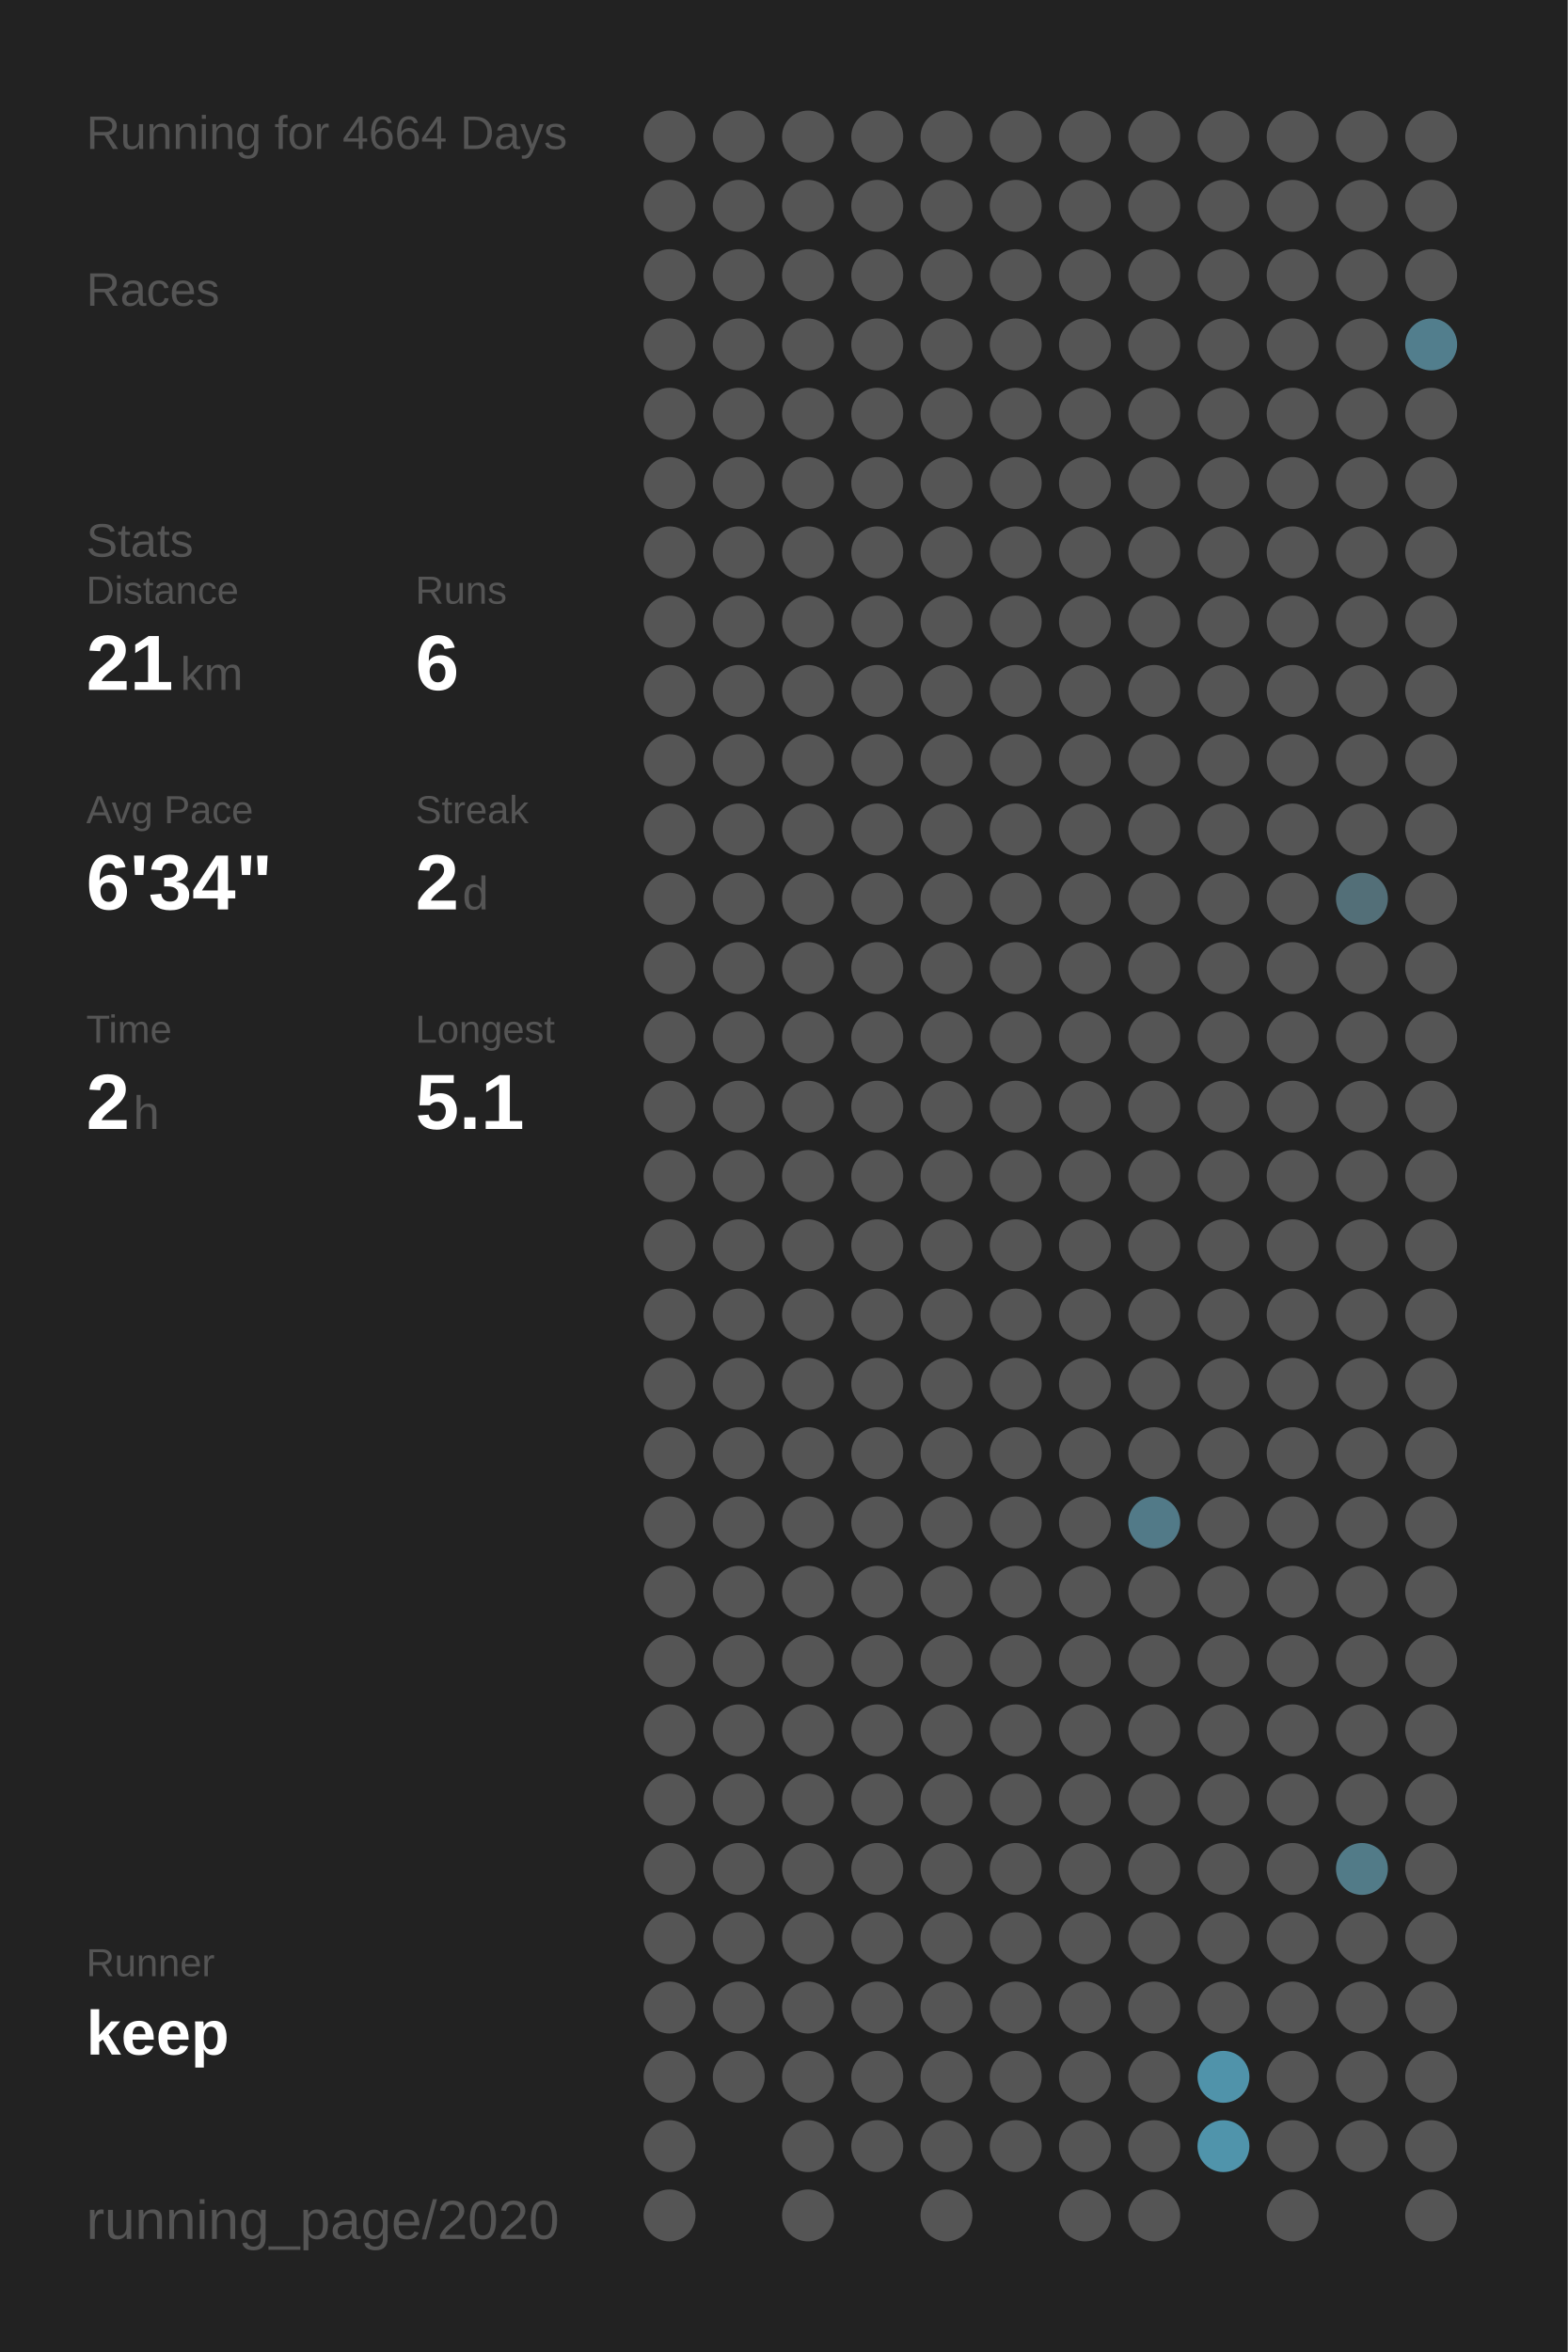
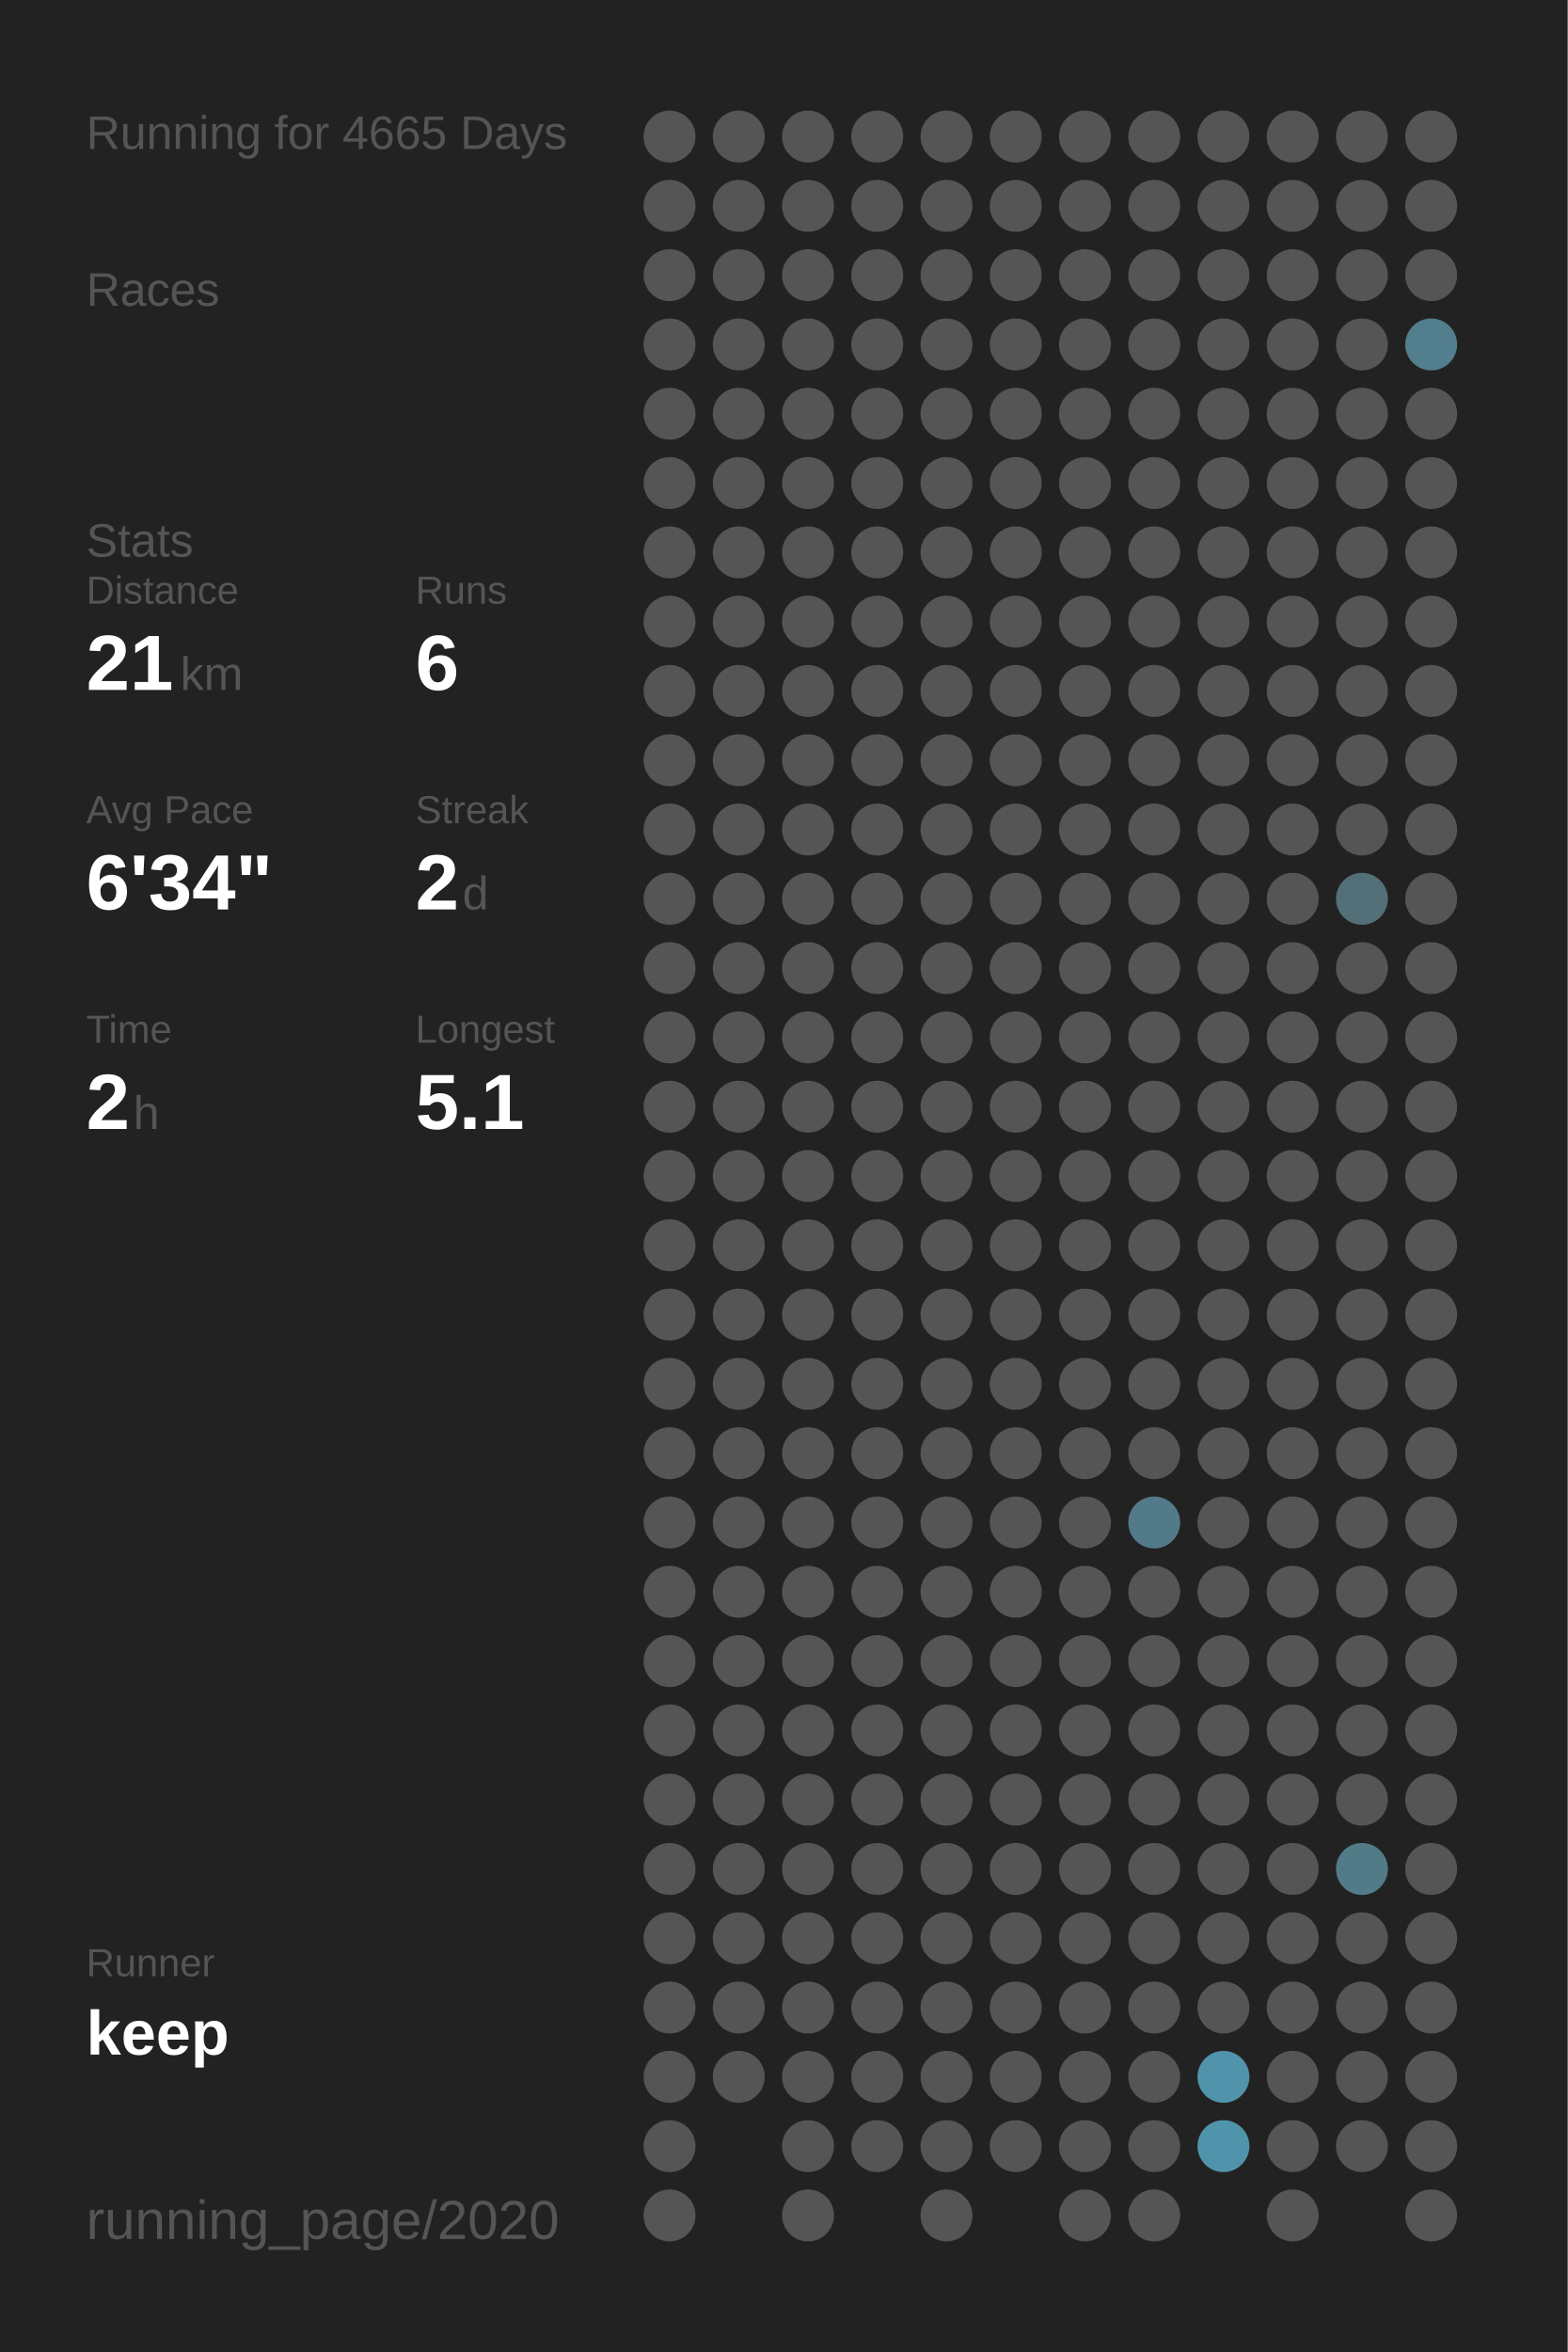
<svg xmlns="http://www.w3.org/2000/svg" baseProfile="full" height="300mm" version="1.1" viewBox="0,0,200,300" width="200mm">
  <defs />
  <rect fill="#222222" height="300" width="200" x="0" y="0" />
-   <text fill="#555555" style="font-size:6px; font-family:Arial;" x="11" y="19">Running for 4664 Days</text>
+   <text fill="#555555" style="font-size:6px; font-family:Arial;" x="11" y="19">Running for 4665 Days</text>
  <text fill="#555555" style="font-size:6px; font-family:Arial;" x="11" y="39">Races</text>
  <text fill="#555555" style="font-size:6px; font-family:Arial;" x="11" y="71">Stats</text>
  <text fill="#555555" style="font-size:5px; font-family:Arial;" x="11" y="77">Distance</text>
  <text fill="#FFFFFF" style="font-size:10px; font-family:Arial; font-weight:bold;" x="11" y="88">21</text>
  <text fill="#555555" style="font-size:6px; font-family:Arial;" x="23" y="88">km</text>
  <text fill="#555555" style="font-size:5px; font-family:Arial;" x="53" y="77">Runs</text>
  <text fill="#FFFFFF" style="font-size:10px; font-family:Arial; font-weight:bold;" x="53" y="88">6</text>
  <text fill="#555555" style="font-size:5px; font-family:Arial;" x="11" y="105">Avg Pace</text>
  <text fill="#FFFFFF" style="font-size:10px; font-family:Arial; font-weight:bold;" x="11" y="116">6'34"</text>
  <text fill="#555555" style="font-size:5px; font-family:Arial;" x="53" y="105">Streak</text>
  <text fill="#FFFFFF" style="font-size:10px; font-family:Arial; font-weight:bold;" x="53" y="116">2</text>
  <text fill="#555555" style="font-size:6px; font-family:Arial;" x="59" y="116">d</text>
  <text fill="#555555" style="font-size:5px; font-family:Arial;" x="11" y="133">Time</text>
  <text fill="#FFFFFF" style="font-size:10px; font-family:Arial; font-weight:bold;" x="11" y="144">2</text>
  <text fill="#555555" style="font-size:6px; font-family:Arial;" x="17" y="144">h</text>
  <text fill="#555555" style="font-size:5px; font-family:Arial;" x="53" y="133">Longest</text>
  <text fill="#FFFFFF" style="font-size:10px; font-family:Arial; font-weight:bold;" x="53" y="144">5.1</text>
  <text fill="#555555" style="font-size:5px; font-family:Arial;" x="11" y="252.065">Runner</text>
  <text fill="#FFFFFF" style="font-size:8px; font-family:Arial; font-weight:bold;" x="11" y="262.065">keep</text>
  <text fill="#555555" style="font-size:7px; font-family:Arial;" x="11" y="285.581">running_page/2020</text>
  <circle cx="85.417" cy="17.419" fill="#555555" r="3.312" />
  <circle cx="85.417" cy="26.258" fill="#555555" r="3.312" />
  <circle cx="85.417" cy="35.097" fill="#555555" r="3.312" />
  <circle cx="85.417" cy="43.935" fill="#555555" r="3.312" />
  <circle cx="85.417" cy="52.774" fill="#555555" r="3.312" />
  <circle cx="85.417" cy="61.613" fill="#555555" r="3.312" />
  <circle cx="85.417" cy="70.452" fill="#555555" r="3.312" />
  <circle cx="85.417" cy="79.29" fill="#555555" r="3.312" />
  <circle cx="85.417" cy="88.129" fill="#555555" r="3.312" />
  <circle cx="85.417" cy="96.968" fill="#555555" r="3.312" />
  <circle cx="85.417" cy="105.806" fill="#555555" r="3.312" />
  <circle cx="85.417" cy="114.645" fill="#555555" r="3.312" />
  <circle cx="85.417" cy="123.484" fill="#555555" r="3.312" />
  <circle cx="85.417" cy="132.323" fill="#555555" r="3.312" />
  <circle cx="85.417" cy="141.161" fill="#555555" r="3.312" />
  <circle cx="85.417" cy="150" fill="#555555" r="3.312" />
  <circle cx="85.417" cy="158.839" fill="#555555" r="3.312" />
  <circle cx="85.417" cy="167.677" fill="#555555" r="3.312" />
  <circle cx="85.417" cy="176.516" fill="#555555" r="3.312" />
  <circle cx="85.417" cy="185.355" fill="#555555" r="3.312" />
  <circle cx="85.417" cy="194.194" fill="#555555" r="3.312" />
  <circle cx="85.417" cy="203.032" fill="#555555" r="3.312" />
  <circle cx="85.417" cy="211.871" fill="#555555" r="3.312" />
  <circle cx="85.417" cy="220.71" fill="#555555" r="3.312" />
  <circle cx="85.417" cy="229.548" fill="#555555" r="3.312" />
  <circle cx="85.417" cy="238.387" fill="#555555" r="3.312" />
  <circle cx="85.417" cy="247.226" fill="#555555" r="3.312" />
  <circle cx="85.417" cy="256.065" fill="#555555" r="3.312" />
  <circle cx="85.417" cy="264.903" fill="#555555" r="3.312" />
  <circle cx="85.417" cy="273.742" fill="#555555" r="3.312" />
  <circle cx="85.417" cy="282.581" fill="#555555" r="3.312" />
  <circle cx="94.25" cy="17.419" fill="#555555" r="3.312" />
  <circle cx="94.25" cy="26.258" fill="#555555" r="3.312" />
  <circle cx="94.25" cy="35.097" fill="#555555" r="3.312" />
  <circle cx="94.25" cy="43.935" fill="#555555" r="3.312" />
  <circle cx="94.25" cy="52.774" fill="#555555" r="3.312" />
  <circle cx="94.25" cy="61.613" fill="#555555" r="3.312" />
  <circle cx="94.25" cy="70.452" fill="#555555" r="3.312" />
  <circle cx="94.25" cy="79.29" fill="#555555" r="3.312" />
  <circle cx="94.25" cy="88.129" fill="#555555" r="3.312" />
  <circle cx="94.25" cy="96.968" fill="#555555" r="3.312" />
  <circle cx="94.25" cy="105.806" fill="#555555" r="3.312" />
  <circle cx="94.25" cy="114.645" fill="#555555" r="3.312" />
  <circle cx="94.25" cy="123.484" fill="#555555" r="3.312" />
  <circle cx="94.25" cy="132.323" fill="#555555" r="3.312" />
  <circle cx="94.25" cy="141.161" fill="#555555" r="3.312" />
  <circle cx="94.25" cy="150" fill="#555555" r="3.312" />
  <circle cx="94.25" cy="158.839" fill="#555555" r="3.312" />
  <circle cx="94.25" cy="167.677" fill="#555555" r="3.312" />
  <circle cx="94.25" cy="176.516" fill="#555555" r="3.312" />
  <circle cx="94.25" cy="185.355" fill="#555555" r="3.312" />
  <circle cx="94.25" cy="194.194" fill="#555555" r="3.312" />
  <circle cx="94.25" cy="203.032" fill="#555555" r="3.312" />
  <circle cx="94.25" cy="211.871" fill="#555555" r="3.312" />
  <circle cx="94.25" cy="220.71" fill="#555555" r="3.312" />
  <circle cx="94.25" cy="229.548" fill="#555555" r="3.312" />
  <circle cx="94.25" cy="238.387" fill="#555555" r="3.312" />
  <circle cx="94.25" cy="247.226" fill="#555555" r="3.312" />
  <circle cx="94.25" cy="256.065" fill="#555555" r="3.312" />
  <circle cx="94.25" cy="264.903" fill="#555555" r="3.312" />
  <circle cx="103.083" cy="17.419" fill="#555555" r="3.312" />
  <circle cx="103.083" cy="26.258" fill="#555555" r="3.312" />
  <circle cx="103.083" cy="35.097" fill="#555555" r="3.312" />
  <circle cx="103.083" cy="43.935" fill="#555555" r="3.312" />
  <circle cx="103.083" cy="52.774" fill="#555555" r="3.312" />
  <circle cx="103.083" cy="61.613" fill="#555555" r="3.312" />
  <circle cx="103.083" cy="70.452" fill="#555555" r="3.312" />
  <circle cx="103.083" cy="79.29" fill="#555555" r="3.312" />
  <circle cx="103.083" cy="88.129" fill="#555555" r="3.312" />
  <circle cx="103.083" cy="96.968" fill="#555555" r="3.312" />
  <circle cx="103.083" cy="105.806" fill="#555555" r="3.312" />
  <circle cx="103.083" cy="114.645" fill="#555555" r="3.312" />
  <circle cx="103.083" cy="123.484" fill="#555555" r="3.312" />
  <circle cx="103.083" cy="132.323" fill="#555555" r="3.312" />
  <circle cx="103.083" cy="141.161" fill="#555555" r="3.312" />
  <circle cx="103.083" cy="150" fill="#555555" r="3.312" />
  <circle cx="103.083" cy="158.839" fill="#555555" r="3.312" />
  <circle cx="103.083" cy="167.677" fill="#555555" r="3.312" />
  <circle cx="103.083" cy="176.516" fill="#555555" r="3.312" />
  <circle cx="103.083" cy="185.355" fill="#555555" r="3.312" />
  <circle cx="103.083" cy="194.194" fill="#555555" r="3.312" />
  <circle cx="103.083" cy="203.032" fill="#555555" r="3.312" />
  <circle cx="103.083" cy="211.871" fill="#555555" r="3.312" />
  <circle cx="103.083" cy="220.71" fill="#555555" r="3.312" />
  <circle cx="103.083" cy="229.548" fill="#555555" r="3.312" />
  <circle cx="103.083" cy="238.387" fill="#555555" r="3.312" />
  <circle cx="103.083" cy="247.226" fill="#555555" r="3.312" />
  <circle cx="103.083" cy="256.065" fill="#555555" r="3.312" />
  <circle cx="103.083" cy="264.903" fill="#555555" r="3.312" />
  <circle cx="103.083" cy="273.742" fill="#555555" r="3.312" />
  <circle cx="103.083" cy="282.581" fill="#555555" r="3.312" />
  <circle cx="111.917" cy="17.419" fill="#555555" r="3.312" />
  <circle cx="111.917" cy="26.258" fill="#555555" r="3.312" />
  <circle cx="111.917" cy="35.097" fill="#555555" r="3.312" />
  <circle cx="111.917" cy="43.935" fill="#555555" r="3.312" />
  <circle cx="111.917" cy="52.774" fill="#555555" r="3.312" />
  <circle cx="111.917" cy="61.613" fill="#555555" r="3.312" />
  <circle cx="111.917" cy="70.452" fill="#555555" r="3.312" />
  <circle cx="111.917" cy="79.29" fill="#555555" r="3.312" />
  <circle cx="111.917" cy="88.129" fill="#555555" r="3.312" />
  <circle cx="111.917" cy="96.968" fill="#555555" r="3.312" />
  <circle cx="111.917" cy="105.806" fill="#555555" r="3.312" />
  <circle cx="111.917" cy="114.645" fill="#555555" r="3.312" />
  <circle cx="111.917" cy="123.484" fill="#555555" r="3.312" />
  <circle cx="111.917" cy="132.323" fill="#555555" r="3.312" />
  <circle cx="111.917" cy="141.161" fill="#555555" r="3.312" />
  <circle cx="111.917" cy="150" fill="#555555" r="3.312" />
  <circle cx="111.917" cy="158.839" fill="#555555" r="3.312" />
  <circle cx="111.917" cy="167.677" fill="#555555" r="3.312" />
  <circle cx="111.917" cy="176.516" fill="#555555" r="3.312" />
  <circle cx="111.917" cy="185.355" fill="#555555" r="3.312" />
  <circle cx="111.917" cy="194.194" fill="#555555" r="3.312" />
  <circle cx="111.917" cy="203.032" fill="#555555" r="3.312" />
  <circle cx="111.917" cy="211.871" fill="#555555" r="3.312" />
  <circle cx="111.917" cy="220.71" fill="#555555" r="3.312" />
  <circle cx="111.917" cy="229.548" fill="#555555" r="3.312" />
  <circle cx="111.917" cy="238.387" fill="#555555" r="3.312" />
  <circle cx="111.917" cy="247.226" fill="#555555" r="3.312" />
  <circle cx="111.917" cy="256.065" fill="#555555" r="3.312" />
  <circle cx="111.917" cy="264.903" fill="#555555" r="3.312" />
  <circle cx="111.917" cy="273.742" fill="#555555" r="3.312" />
  <circle cx="120.75" cy="17.419" fill="#555555" r="3.312" />
  <circle cx="120.75" cy="26.258" fill="#555555" r="3.312" />
  <circle cx="120.75" cy="35.097" fill="#555555" r="3.312" />
  <circle cx="120.75" cy="43.935" fill="#555555" r="3.312" />
  <circle cx="120.75" cy="52.774" fill="#555555" r="3.312" />
  <circle cx="120.75" cy="61.613" fill="#555555" r="3.312" />
  <circle cx="120.75" cy="70.452" fill="#555555" r="3.312" />
  <circle cx="120.75" cy="79.29" fill="#555555" r="3.312" />
  <circle cx="120.75" cy="88.129" fill="#555555" r="3.312" />
  <circle cx="120.75" cy="96.968" fill="#555555" r="3.312" />
  <circle cx="120.75" cy="105.806" fill="#555555" r="3.312" />
  <circle cx="120.75" cy="114.645" fill="#555555" r="3.312" />
  <circle cx="120.75" cy="123.484" fill="#555555" r="3.312" />
  <circle cx="120.75" cy="132.323" fill="#555555" r="3.312" />
  <circle cx="120.75" cy="141.161" fill="#555555" r="3.312" />
  <circle cx="120.75" cy="150" fill="#555555" r="3.312" />
  <circle cx="120.75" cy="158.839" fill="#555555" r="3.312" />
  <circle cx="120.75" cy="167.677" fill="#555555" r="3.312" />
  <circle cx="120.75" cy="176.516" fill="#555555" r="3.312" />
  <circle cx="120.75" cy="185.355" fill="#555555" r="3.312" />
  <circle cx="120.75" cy="194.194" fill="#555555" r="3.312" />
  <circle cx="120.75" cy="203.032" fill="#555555" r="3.312" />
  <circle cx="120.75" cy="211.871" fill="#555555" r="3.312" />
  <circle cx="120.75" cy="220.71" fill="#555555" r="3.312" />
  <circle cx="120.75" cy="229.548" fill="#555555" r="3.312" />
  <circle cx="120.75" cy="238.387" fill="#555555" r="3.312" />
  <circle cx="120.75" cy="247.226" fill="#555555" r="3.312" />
  <circle cx="120.75" cy="256.065" fill="#555555" r="3.312" />
  <circle cx="120.75" cy="264.903" fill="#555555" r="3.312" />
  <circle cx="120.75" cy="273.742" fill="#555555" r="3.312" />
  <circle cx="120.75" cy="282.581" fill="#555555" r="3.312" />
  <circle cx="129.583" cy="17.419" fill="#555555" r="3.312" />
  <circle cx="129.583" cy="26.258" fill="#555555" r="3.312" />
  <circle cx="129.583" cy="35.097" fill="#555555" r="3.312" />
  <circle cx="129.583" cy="43.935" fill="#555555" r="3.312" />
  <circle cx="129.583" cy="52.774" fill="#555555" r="3.312" />
  <circle cx="129.583" cy="61.613" fill="#555555" r="3.312" />
  <circle cx="129.583" cy="70.452" fill="#555555" r="3.312" />
  <circle cx="129.583" cy="79.29" fill="#555555" r="3.312" />
  <circle cx="129.583" cy="88.129" fill="#555555" r="3.312" />
  <circle cx="129.583" cy="96.968" fill="#555555" r="3.312" />
  <circle cx="129.583" cy="105.806" fill="#555555" r="3.312" />
  <circle cx="129.583" cy="114.645" fill="#555555" r="3.312" />
  <circle cx="129.583" cy="123.484" fill="#555555" r="3.312" />
  <circle cx="129.583" cy="132.323" fill="#555555" r="3.312" />
  <circle cx="129.583" cy="141.161" fill="#555555" r="3.312" />
  <circle cx="129.583" cy="150" fill="#555555" r="3.312" />
  <circle cx="129.583" cy="158.839" fill="#555555" r="3.312" />
  <circle cx="129.583" cy="167.677" fill="#555555" r="3.312" />
  <circle cx="129.583" cy="176.516" fill="#555555" r="3.312" />
  <circle cx="129.583" cy="185.355" fill="#555555" r="3.312" />
  <circle cx="129.583" cy="194.194" fill="#555555" r="3.312" />
  <circle cx="129.583" cy="203.032" fill="#555555" r="3.312" />
  <circle cx="129.583" cy="211.871" fill="#555555" r="3.312" />
  <circle cx="129.583" cy="220.71" fill="#555555" r="3.312" />
  <circle cx="129.583" cy="229.548" fill="#555555" r="3.312" />
  <circle cx="129.583" cy="238.387" fill="#555555" r="3.312" />
  <circle cx="129.583" cy="247.226" fill="#555555" r="3.312" />
  <circle cx="129.583" cy="256.065" fill="#555555" r="3.312" />
  <circle cx="129.583" cy="264.903" fill="#555555" r="3.312" />
  <circle cx="129.583" cy="273.742" fill="#555555" r="3.312" />
  <circle cx="138.417" cy="17.419" fill="#555555" r="3.312" />
  <circle cx="138.417" cy="26.258" fill="#555555" r="3.312" />
  <circle cx="138.417" cy="35.097" fill="#555555" r="3.312" />
  <circle cx="138.417" cy="43.935" fill="#555555" r="3.312" />
  <circle cx="138.417" cy="52.774" fill="#555555" r="3.312" />
  <circle cx="138.417" cy="61.613" fill="#555555" r="3.312" />
  <circle cx="138.417" cy="70.452" fill="#555555" r="3.312" />
  <circle cx="138.417" cy="79.29" fill="#555555" r="3.312" />
  <circle cx="138.417" cy="88.129" fill="#555555" r="3.312" />
  <circle cx="138.417" cy="96.968" fill="#555555" r="3.312" />
  <circle cx="138.417" cy="105.806" fill="#555555" r="3.312" />
  <circle cx="138.417" cy="114.645" fill="#555555" r="3.312" />
  <circle cx="138.417" cy="123.484" fill="#555555" r="3.312" />
  <circle cx="138.417" cy="132.323" fill="#555555" r="3.312" />
  <circle cx="138.417" cy="141.161" fill="#555555" r="3.312" />
  <circle cx="138.417" cy="150" fill="#555555" r="3.312" />
  <circle cx="138.417" cy="158.839" fill="#555555" r="3.312" />
  <circle cx="138.417" cy="167.677" fill="#555555" r="3.312" />
  <circle cx="138.417" cy="176.516" fill="#555555" r="3.312" />
  <circle cx="138.417" cy="185.355" fill="#555555" r="3.312" />
  <circle cx="138.417" cy="194.194" fill="#555555" r="3.312" />
  <circle cx="138.417" cy="203.032" fill="#555555" r="3.312" />
  <circle cx="138.417" cy="211.871" fill="#555555" r="3.312" />
  <circle cx="138.417" cy="220.71" fill="#555555" r="3.312" />
  <circle cx="138.417" cy="229.548" fill="#555555" r="3.312" />
  <circle cx="138.417" cy="238.387" fill="#555555" r="3.312" />
  <circle cx="138.417" cy="247.226" fill="#555555" r="3.312" />
  <circle cx="138.417" cy="256.065" fill="#555555" r="3.312" />
  <circle cx="138.417" cy="264.903" fill="#555555" r="3.312" />
  <circle cx="138.417" cy="273.742" fill="#555555" r="3.312" />
  <circle cx="138.417" cy="282.581" fill="#555555" r="3.312" />
  <circle cx="147.25" cy="17.419" fill="#555555" r="3.312" />
  <circle cx="147.25" cy="26.258" fill="#555555" r="3.312" />
  <circle cx="147.25" cy="35.097" fill="#555555" r="3.312" />
  <circle cx="147.25" cy="43.935" fill="#555555" r="3.312" />
  <circle cx="147.25" cy="52.774" fill="#555555" r="3.312" />
  <circle cx="147.25" cy="61.613" fill="#555555" r="3.312" />
  <circle cx="147.25" cy="70.452" fill="#555555" r="3.312" />
  <circle cx="147.25" cy="79.29" fill="#555555" r="3.312" />
  <circle cx="147.25" cy="88.129" fill="#555555" r="3.312" />
  <circle cx="147.25" cy="96.968" fill="#555555" r="3.312" />
  <circle cx="147.25" cy="105.806" fill="#555555" r="3.312" />
  <circle cx="147.25" cy="114.645" fill="#555555" r="3.312" />
  <circle cx="147.25" cy="123.484" fill="#555555" r="3.312" />
  <circle cx="147.25" cy="132.323" fill="#555555" r="3.312" />
  <circle cx="147.25" cy="141.161" fill="#555555" r="3.312" />
  <circle cx="147.25" cy="150" fill="#555555" r="3.312" />
  <circle cx="147.25" cy="158.839" fill="#555555" r="3.312" />
  <circle cx="147.25" cy="167.677" fill="#555555" r="3.312" />
  <circle cx="147.25" cy="176.516" fill="#555555" r="3.312" />
  <circle cx="147.25" cy="185.355" fill="#555555" r="3.312" />
  <circle cx="147.25" cy="194.194" fill="#527a88" r="3.312" />
  <circle cx="147.25" cy="203.032" fill="#555555" r="3.312" />
  <circle cx="147.25" cy="211.871" fill="#555555" r="3.312" />
  <circle cx="147.25" cy="220.71" fill="#555555" r="3.312" />
  <circle cx="147.25" cy="229.548" fill="#555555" r="3.312" />
  <circle cx="147.25" cy="238.387" fill="#555555" r="3.312" />
  <circle cx="147.25" cy="247.226" fill="#555555" r="3.312" />
  <circle cx="147.25" cy="256.065" fill="#555555" r="3.312" />
  <circle cx="147.25" cy="264.903" fill="#555555" r="3.312" />
  <circle cx="147.25" cy="273.742" fill="#555555" r="3.312" />
  <circle cx="147.25" cy="282.581" fill="#555555" r="3.312" />
  <circle cx="156.083" cy="17.419" fill="#555555" r="3.312" />
  <circle cx="156.083" cy="26.258" fill="#555555" r="3.312" />
  <circle cx="156.083" cy="35.097" fill="#555555" r="3.312" />
  <circle cx="156.083" cy="43.935" fill="#555555" r="3.312" />
  <circle cx="156.083" cy="52.774" fill="#555555" r="3.312" />
  <circle cx="156.083" cy="61.613" fill="#555555" r="3.312" />
  <circle cx="156.083" cy="70.452" fill="#555555" r="3.312" />
  <circle cx="156.083" cy="79.29" fill="#555555" r="3.312" />
  <circle cx="156.083" cy="88.129" fill="#555555" r="3.312" />
  <circle cx="156.083" cy="96.968" fill="#555555" r="3.312" />
  <circle cx="156.083" cy="105.806" fill="#555555" r="3.312" />
  <circle cx="156.083" cy="114.645" fill="#555555" r="3.312" />
  <circle cx="156.083" cy="123.484" fill="#555555" r="3.312" />
  <circle cx="156.083" cy="132.323" fill="#555555" r="3.312" />
  <circle cx="156.083" cy="141.161" fill="#555555" r="3.312" />
  <circle cx="156.083" cy="150" fill="#555555" r="3.312" />
  <circle cx="156.083" cy="158.839" fill="#555555" r="3.312" />
  <circle cx="156.083" cy="167.677" fill="#555555" r="3.312" />
  <circle cx="156.083" cy="176.516" fill="#555555" r="3.312" />
  <circle cx="156.083" cy="185.355" fill="#555555" r="3.312" />
  <circle cx="156.083" cy="194.194" fill="#555555" r="3.312" />
  <circle cx="156.083" cy="203.032" fill="#555555" r="3.312" />
  <circle cx="156.083" cy="211.871" fill="#555555" r="3.312" />
  <circle cx="156.083" cy="220.71" fill="#555555" r="3.312" />
  <circle cx="156.083" cy="229.548" fill="#555555" r="3.312" />
  <circle cx="156.083" cy="238.387" fill="#555555" r="3.312" />
  <circle cx="156.083" cy="247.226" fill="#555555" r="3.312" />
  <circle cx="156.083" cy="256.065" fill="#555555" r="3.312" />
  <circle cx="156.083" cy="264.903" fill="#5093aa" r="3.312" />
  <circle cx="156.083" cy="273.742" fill="#5094ab" r="3.312" />
  <circle cx="164.917" cy="17.419" fill="#555555" r="3.312" />
  <circle cx="164.917" cy="26.258" fill="#555555" r="3.312" />
  <circle cx="164.917" cy="35.097" fill="#555555" r="3.312" />
  <circle cx="164.917" cy="43.935" fill="#555555" r="3.312" />
  <circle cx="164.917" cy="52.774" fill="#555555" r="3.312" />
  <circle cx="164.917" cy="61.613" fill="#555555" r="3.312" />
  <circle cx="164.917" cy="70.452" fill="#555555" r="3.312" />
  <circle cx="164.917" cy="79.29" fill="#555555" r="3.312" />
  <circle cx="164.917" cy="88.129" fill="#555555" r="3.312" />
  <circle cx="164.917" cy="96.968" fill="#555555" r="3.312" />
  <circle cx="164.917" cy="105.806" fill="#555555" r="3.312" />
  <circle cx="164.917" cy="114.645" fill="#555555" r="3.312" />
  <circle cx="164.917" cy="123.484" fill="#555555" r="3.312" />
  <circle cx="164.917" cy="132.323" fill="#555555" r="3.312" />
  <circle cx="164.917" cy="141.161" fill="#555555" r="3.312" />
  <circle cx="164.917" cy="150" fill="#555555" r="3.312" />
  <circle cx="164.917" cy="158.839" fill="#555555" r="3.312" />
  <circle cx="164.917" cy="167.677" fill="#555555" r="3.312" />
  <circle cx="164.917" cy="176.516" fill="#555555" r="3.312" />
  <circle cx="164.917" cy="185.355" fill="#555555" r="3.312" />
  <circle cx="164.917" cy="194.194" fill="#555555" r="3.312" />
  <circle cx="164.917" cy="203.032" fill="#555555" r="3.312" />
  <circle cx="164.917" cy="211.871" fill="#555555" r="3.312" />
  <circle cx="164.917" cy="220.71" fill="#555555" r="3.312" />
  <circle cx="164.917" cy="229.548" fill="#555555" r="3.312" />
  <circle cx="164.917" cy="238.387" fill="#555555" r="3.312" />
  <circle cx="164.917" cy="247.226" fill="#555555" r="3.312" />
  <circle cx="164.917" cy="256.065" fill="#555555" r="3.312" />
  <circle cx="164.917" cy="264.903" fill="#555555" r="3.312" />
  <circle cx="164.917" cy="273.742" fill="#555555" r="3.312" />
  <circle cx="164.917" cy="282.581" fill="#555555" r="3.312" />
  <circle cx="173.75" cy="17.419" fill="#555555" r="3.312" />
  <circle cx="173.75" cy="26.258" fill="#555555" r="3.312" />
  <circle cx="173.75" cy="35.097" fill="#555555" r="3.312" />
  <circle cx="173.75" cy="43.935" fill="#555555" r="3.312" />
  <circle cx="173.75" cy="52.774" fill="#555555" r="3.312" />
  <circle cx="173.75" cy="61.613" fill="#555555" r="3.312" />
  <circle cx="173.75" cy="70.452" fill="#555555" r="3.312" />
  <circle cx="173.75" cy="79.29" fill="#555555" r="3.312" />
  <circle cx="173.75" cy="88.129" fill="#555555" r="3.312" />
  <circle cx="173.75" cy="96.968" fill="#555555" r="3.312" />
  <circle cx="173.75" cy="105.806" fill="#555555" r="3.312" />
  <circle cx="173.75" cy="114.645" fill="#536f78" r="3.312" />
  <circle cx="173.75" cy="123.484" fill="#555555" r="3.312" />
  <circle cx="173.75" cy="132.323" fill="#555555" r="3.312" />
  <circle cx="173.75" cy="141.161" fill="#555555" r="3.312" />
  <circle cx="173.75" cy="150" fill="#555555" r="3.312" />
  <circle cx="173.75" cy="158.839" fill="#555555" r="3.312" />
  <circle cx="173.75" cy="167.677" fill="#555555" r="3.312" />
  <circle cx="173.75" cy="176.516" fill="#555555" r="3.312" />
  <circle cx="173.75" cy="185.355" fill="#555555" r="3.312" />
  <circle cx="173.75" cy="194.194" fill="#555555" r="3.312" />
  <circle cx="173.75" cy="203.032" fill="#555555" r="3.312" />
  <circle cx="173.75" cy="211.871" fill="#555555" r="3.312" />
  <circle cx="173.75" cy="220.71" fill="#555555" r="3.312" />
  <circle cx="173.75" cy="229.548" fill="#555555" r="3.312" />
  <circle cx="173.75" cy="238.387" fill="#527b88" r="3.312" />
  <circle cx="173.75" cy="247.226" fill="#555555" r="3.312" />
  <circle cx="173.75" cy="256.065" fill="#555555" r="3.312" />
  <circle cx="173.75" cy="264.903" fill="#555555" r="3.312" />
  <circle cx="173.75" cy="273.742" fill="#555555" r="3.312" />
  <circle cx="182.583" cy="17.419" fill="#555555" r="3.312" />
  <circle cx="182.583" cy="26.258" fill="#555555" r="3.312" />
  <circle cx="182.583" cy="35.097" fill="#555555" r="3.312" />
  <circle cx="182.583" cy="43.935" fill="#527e8d" r="3.312" />
  <circle cx="182.583" cy="52.774" fill="#555555" r="3.312" />
  <circle cx="182.583" cy="61.613" fill="#555555" r="3.312" />
  <circle cx="182.583" cy="70.452" fill="#555555" r="3.312" />
  <circle cx="182.583" cy="79.29" fill="#555555" r="3.312" />
  <circle cx="182.583" cy="88.129" fill="#555555" r="3.312" />
  <circle cx="182.583" cy="96.968" fill="#555555" r="3.312" />
  <circle cx="182.583" cy="105.806" fill="#555555" r="3.312" />
  <circle cx="182.583" cy="114.645" fill="#555555" r="3.312" />
  <circle cx="182.583" cy="123.484" fill="#555555" r="3.312" />
  <circle cx="182.583" cy="132.323" fill="#555555" r="3.312" />
  <circle cx="182.583" cy="141.161" fill="#555555" r="3.312" />
  <circle cx="182.583" cy="150" fill="#555555" r="3.312" />
  <circle cx="182.583" cy="158.839" fill="#555555" r="3.312" />
  <circle cx="182.583" cy="167.677" fill="#555555" r="3.312" />
  <circle cx="182.583" cy="176.516" fill="#555555" r="3.312" />
  <circle cx="182.583" cy="185.355" fill="#555555" r="3.312" />
  <circle cx="182.583" cy="194.194" fill="#555555" r="3.312" />
  <circle cx="182.583" cy="203.032" fill="#555555" r="3.312" />
  <circle cx="182.583" cy="211.871" fill="#555555" r="3.312" />
  <circle cx="182.583" cy="220.71" fill="#555555" r="3.312" />
  <circle cx="182.583" cy="229.548" fill="#555555" r="3.312" />
  <circle cx="182.583" cy="238.387" fill="#555555" r="3.312" />
  <circle cx="182.583" cy="247.226" fill="#555555" r="3.312" />
  <circle cx="182.583" cy="256.065" fill="#555555" r="3.312" />
  <circle cx="182.583" cy="264.903" fill="#555555" r="3.312" />
  <circle cx="182.583" cy="273.742" fill="#555555" r="3.312" />
  <circle cx="182.583" cy="282.581" fill="#555555" r="3.312" />
</svg>
